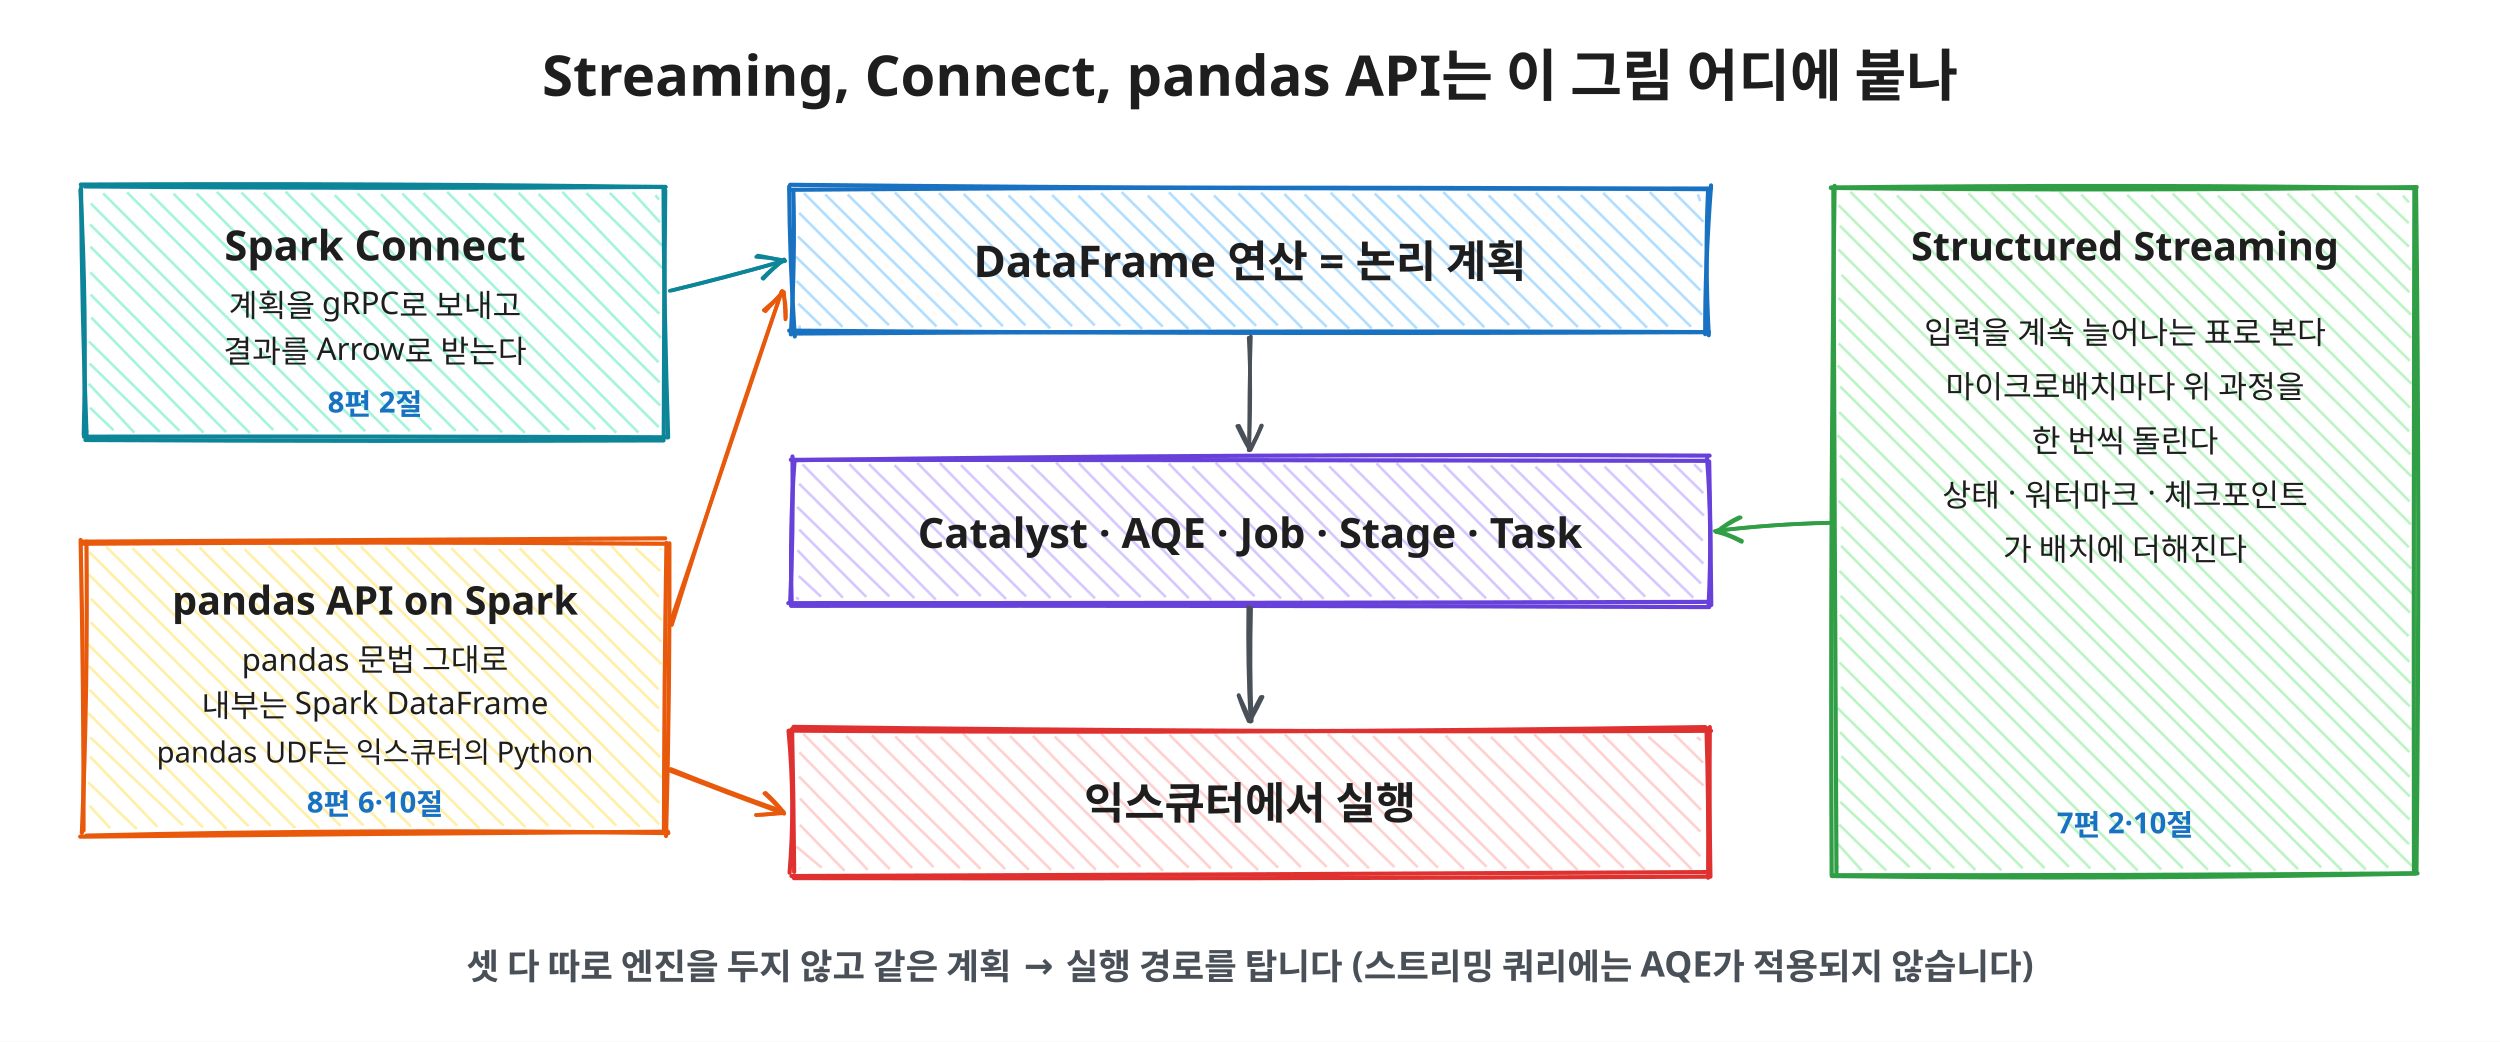
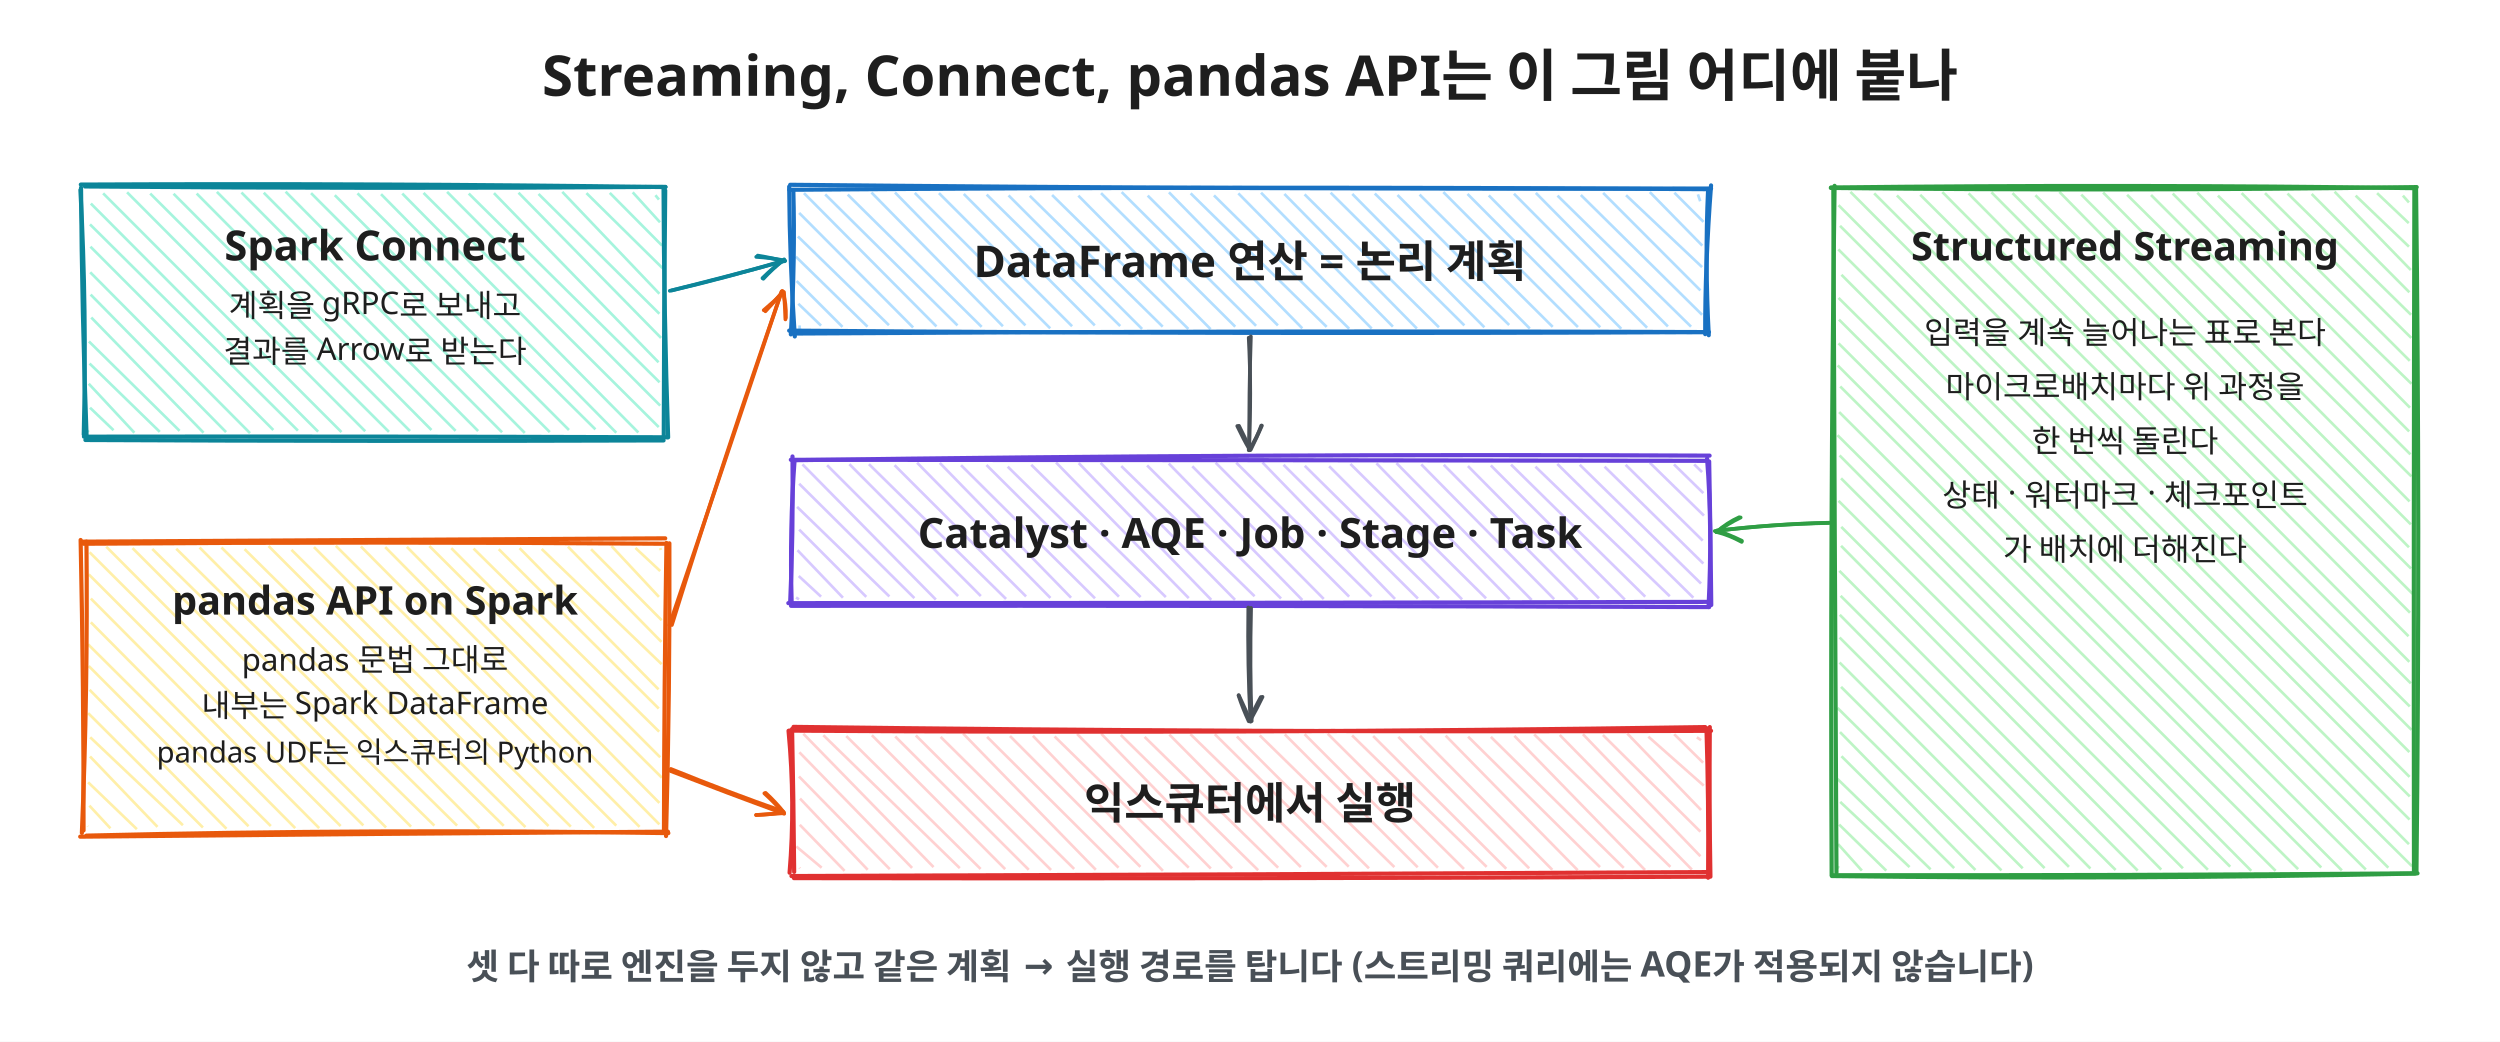
<svg xmlns="http://www.w3.org/2000/svg" width="1200" height="500" viewBox="0 0 1200 500" font-family="'Pretendard','Apple SD Gothic Neo','Noto Sans KR',sans-serif">
  <rect width="1200" height="500" fill="#ffffff" />
  <text x="600" y="46" font-size="27" font-weight="800" fill="#1e1e1e" text-anchor="middle">Streaming, Connect, pandas API는 이 그림 어디에 붙나</text>
  <line x1="383.8" y1="157.9" x2="383.8" y2="156.2" stroke="#a5d8ff" stroke-width="1.3" opacity="0.85" />
  <line x1="383.2" y1="145.8" x2="394.1" y2="156.3" stroke="#a5d8ff" stroke-width="1.3" opacity="0.85" />
  <line x1="382.4" y1="134.9" x2="404.4" y2="156.9" stroke="#a5d8ff" stroke-width="1.3" opacity="0.85" />
  <line x1="382.0" y1="123.2" x2="416.4" y2="156.8" stroke="#a5d8ff" stroke-width="1.3" opacity="0.85" />
  <line x1="383.0" y1="113.5" x2="426.7" y2="156.1" stroke="#a5d8ff" stroke-width="1.3" opacity="0.85" />
  <line x1="383.6" y1="102.2" x2="438.3" y2="157.2" stroke="#a5d8ff" stroke-width="1.3" opacity="0.85" />
  <line x1="385.9" y1="92.7" x2="449.5" y2="156.7" stroke="#a5d8ff" stroke-width="1.3" opacity="0.85" />
  <line x1="396.1" y1="93.3" x2="459.6" y2="156.2" stroke="#a5d8ff" stroke-width="1.3" opacity="0.85" />
  <line x1="406.9" y1="93.4" x2="471.2" y2="156.9" stroke="#a5d8ff" stroke-width="1.3" opacity="0.85" />
  <line x1="418.3" y1="92.4" x2="481.4" y2="156.6" stroke="#a5d8ff" stroke-width="1.3" opacity="0.85" />
  <line x1="429.6" y1="92.4" x2="492.2" y2="156.2" stroke="#a5d8ff" stroke-width="1.3" opacity="0.85" />
  <line x1="439.1" y1="92.6" x2="504.1" y2="157.6" stroke="#a5d8ff" stroke-width="1.3" opacity="0.85" />
  <line x1="450.7" y1="92.7" x2="514.6" y2="156.6" stroke="#a5d8ff" stroke-width="1.3" opacity="0.85" />
  <line x1="462.6" y1="93.1" x2="525.5" y2="156.2" stroke="#a5d8ff" stroke-width="1.3" opacity="0.85" />
  <line x1="473.6" y1="93.4" x2="537.7" y2="156.5" stroke="#a5d8ff" stroke-width="1.3" opacity="0.85" />
  <line x1="484.1" y1="93.8" x2="548.2" y2="157.9" stroke="#a5d8ff" stroke-width="1.3" opacity="0.85" />
  <line x1="494.3" y1="94.0" x2="558.1" y2="156.8" stroke="#a5d8ff" stroke-width="1.3" opacity="0.85" />
  <line x1="505.0" y1="93.6" x2="570.4" y2="157.9" stroke="#a5d8ff" stroke-width="1.3" opacity="0.85" />
  <line x1="517.6" y1="93.9" x2="581.1" y2="158.0" stroke="#a5d8ff" stroke-width="1.3" opacity="0.85" />
  <line x1="528.5" y1="92.7" x2="592.9" y2="156.8" stroke="#a5d8ff" stroke-width="1.3" opacity="0.85" />
  <line x1="538.4" y1="92.2" x2="602.9" y2="156.4" stroke="#a5d8ff" stroke-width="1.3" opacity="0.85" />
  <line x1="550.9" y1="93.9" x2="613.4" y2="156.2" stroke="#a5d8ff" stroke-width="1.3" opacity="0.85" />
  <line x1="561.1" y1="92.3" x2="625.1" y2="157.6" stroke="#a5d8ff" stroke-width="1.3" opacity="0.85" />
  <line x1="571.5" y1="92.8" x2="636.8" y2="156.9" stroke="#a5d8ff" stroke-width="1.3" opacity="0.85" />
  <line x1="582.7" y1="93.8" x2="647.6" y2="157.8" stroke="#a5d8ff" stroke-width="1.3" opacity="0.85" />
  <line x1="594.4" y1="92.8" x2="658.4" y2="157.7" stroke="#a5d8ff" stroke-width="1.3" opacity="0.85" />
  <line x1="605.3" y1="92.5" x2="668.6" y2="156.8" stroke="#a5d8ff" stroke-width="1.3" opacity="0.85" />
  <line x1="616.5" y1="93.1" x2="680.1" y2="157.7" stroke="#a5d8ff" stroke-width="1.3" opacity="0.85" />
  <line x1="626.2" y1="93.3" x2="690.7" y2="157.1" stroke="#a5d8ff" stroke-width="1.3" opacity="0.85" />
  <line x1="638.7" y1="92.5" x2="702.9" y2="156.2" stroke="#a5d8ff" stroke-width="1.3" opacity="0.85" />
  <line x1="649.1" y1="93.1" x2="712.5" y2="157.1" stroke="#a5d8ff" stroke-width="1.3" opacity="0.85" />
  <line x1="659.9" y1="92.9" x2="724.4" y2="156.0" stroke="#a5d8ff" stroke-width="1.3" opacity="0.85" />
  <line x1="670.8" y1="93.6" x2="734.3" y2="157.7" stroke="#a5d8ff" stroke-width="1.3" opacity="0.85" />
  <line x1="681.4" y1="93.4" x2="745.3" y2="156.9" stroke="#a5d8ff" stroke-width="1.3" opacity="0.85" />
  <line x1="692.8" y1="92.2" x2="757.4" y2="157.0" stroke="#a5d8ff" stroke-width="1.3" opacity="0.85" />
  <line x1="704.4" y1="93.1" x2="768.1" y2="157.1" stroke="#a5d8ff" stroke-width="1.3" opacity="0.85" />
  <line x1="714.6" y1="93.8" x2="778.2" y2="157.8" stroke="#a5d8ff" stroke-width="1.3" opacity="0.85" />
  <line x1="726.7" y1="93.0" x2="790.6" y2="157.3" stroke="#a5d8ff" stroke-width="1.3" opacity="0.85" />
  <line x1="737.2" y1="92.6" x2="800.6" y2="156.7" stroke="#a5d8ff" stroke-width="1.3" opacity="0.85" />
  <line x1="747.6" y1="93.9" x2="811.7" y2="156.8" stroke="#a5d8ff" stroke-width="1.3" opacity="0.85" />
  <line x1="758.8" y1="93.6" x2="817.0" y2="151.1" stroke="#a5d8ff" stroke-width="1.3" opacity="0.85" />
  <line x1="769.5" y1="92.6" x2="816.2" y2="139.4" stroke="#a5d8ff" stroke-width="1.3" opacity="0.85" />
  <line x1="780.5" y1="93.7" x2="817.0" y2="128.2" stroke="#a5d8ff" stroke-width="1.3" opacity="0.85" />
  <line x1="791.9" y1="92.2" x2="817.1" y2="117.9" stroke="#a5d8ff" stroke-width="1.3" opacity="0.85" />
  <line x1="803.7" y1="92.5" x2="817.7" y2="106.5" stroke="#a5d8ff" stroke-width="1.3" opacity="0.85" />
  <line x1="815.0" y1="93.3" x2="816.1" y2="96.6" stroke="#a5d8ff" stroke-width="1.3" opacity="0.85" />
  <path d="M378.9 91.1 Q598.9 89.3 818.7 90.8" fill="none" stroke="#1971c2" stroke-width="2.0" stroke-linecap="round" />
  <path d="M379.3 88.7 Q599.5 90.9 821.3 90.5" fill="none" stroke="#1971c2" stroke-width="2.0" stroke-linecap="round" />
  <path d="M821.3 89.0 Q818.4 127.3 818.5 160.4" fill="none" stroke="#1971c2" stroke-width="2.0" stroke-linecap="round" />
  <path d="M819.9 90.7 Q818.3 126.1 820.2 160.9" fill="none" stroke="#1971c2" stroke-width="2.0" stroke-linecap="round" />
  <path d="M820.3 159.4 Q601.5 160.5 378.8 158.7" fill="none" stroke="#1971c2" stroke-width="2.0" stroke-linecap="round" />
  <path d="M819.8 159.4 Q601.7 158.6 380.4 160.1" fill="none" stroke="#1971c2" stroke-width="2.0" stroke-linecap="round" />
  <path d="M379.6 160.5 Q381.7 124.7 380.8 91.4" fill="none" stroke="#1971c2" stroke-width="2.0" stroke-linecap="round" />
  <path d="M381.5 161.5 Q379.1 126.9 378.8 89.6" fill="none" stroke="#1971c2" stroke-width="2.0" stroke-linecap="round" />
  <text x="600" y="133" font-size="21" font-weight="800" fill="#1e1e1e" text-anchor="middle">DataFrame 연산 = 논리 계획</text>
  <line x1="383.5" y1="287.7" x2="382.1" y2="286.8" stroke="#d0bfff" stroke-width="1.3" opacity="0.85" />
  <line x1="383.4" y1="276.5" x2="394.1" y2="286.4" stroke="#d0bfff" stroke-width="1.3" opacity="0.85" />
  <line x1="382.8" y1="264.1" x2="404.6" y2="286.9" stroke="#d0bfff" stroke-width="1.3" opacity="0.85" />
  <line x1="383.6" y1="254.2" x2="415.8" y2="286.5" stroke="#d0bfff" stroke-width="1.3" opacity="0.85" />
  <line x1="382.6" y1="243.3" x2="426.9" y2="286.3" stroke="#d0bfff" stroke-width="1.3" opacity="0.85" />
  <line x1="383.6" y1="232.2" x2="438.9" y2="287.1" stroke="#d0bfff" stroke-width="1.3" opacity="0.85" />
  <line x1="385.2" y1="222.9" x2="449.2" y2="287.8" stroke="#d0bfff" stroke-width="1.3" opacity="0.85" />
  <line x1="397.0" y1="223.3" x2="459.9" y2="286.1" stroke="#d0bfff" stroke-width="1.3" opacity="0.85" />
  <line x1="407.7" y1="222.8" x2="470.8" y2="286.1" stroke="#d0bfff" stroke-width="1.3" opacity="0.85" />
  <line x1="417.1" y1="222.8" x2="482.9" y2="287.5" stroke="#d0bfff" stroke-width="1.3" opacity="0.85" />
  <line x1="429.4" y1="223.3" x2="492.5" y2="286.3" stroke="#d0bfff" stroke-width="1.3" opacity="0.85" />
  <line x1="440.2" y1="222.1" x2="504.2" y2="287.0" stroke="#d0bfff" stroke-width="1.3" opacity="0.85" />
  <line x1="451.1" y1="222.2" x2="514.1" y2="286.9" stroke="#d0bfff" stroke-width="1.3" opacity="0.85" />
  <line x1="461.3" y1="223.3" x2="525.6" y2="287.2" stroke="#d0bfff" stroke-width="1.3" opacity="0.85" />
  <line x1="473.5" y1="223.2" x2="537.1" y2="286.4" stroke="#d0bfff" stroke-width="1.3" opacity="0.85" />
  <line x1="483.7" y1="224.0" x2="547.5" y2="286.6" stroke="#d0bfff" stroke-width="1.3" opacity="0.85" />
  <line x1="495.0" y1="223.1" x2="559.6" y2="286.6" stroke="#d0bfff" stroke-width="1.3" opacity="0.85" />
  <line x1="506.9" y1="222.0" x2="570.6" y2="287.1" stroke="#d0bfff" stroke-width="1.3" opacity="0.85" />
  <line x1="517.8" y1="222.3" x2="581.4" y2="287.9" stroke="#d0bfff" stroke-width="1.3" opacity="0.85" />
  <line x1="528.3" y1="222.2" x2="592.8" y2="287.9" stroke="#d0bfff" stroke-width="1.3" opacity="0.85" />
  <line x1="538.2" y1="223.7" x2="602.2" y2="286.2" stroke="#d0bfff" stroke-width="1.3" opacity="0.85" />
  <line x1="550.6" y1="223.4" x2="614.9" y2="287.3" stroke="#d0bfff" stroke-width="1.3" opacity="0.85" />
  <line x1="561.0" y1="222.5" x2="625.1" y2="288.0" stroke="#d0bfff" stroke-width="1.3" opacity="0.85" />
  <line x1="572.3" y1="223.8" x2="635.4" y2="287.5" stroke="#d0bfff" stroke-width="1.3" opacity="0.85" />
  <line x1="583.5" y1="222.1" x2="647.6" y2="286.4" stroke="#d0bfff" stroke-width="1.3" opacity="0.85" />
  <line x1="593.4" y1="222.1" x2="658.3" y2="286.3" stroke="#d0bfff" stroke-width="1.3" opacity="0.85" />
  <line x1="606.0" y1="222.0" x2="669.6" y2="287.5" stroke="#d0bfff" stroke-width="1.3" opacity="0.85" />
  <line x1="616.1" y1="223.1" x2="680.6" y2="287.3" stroke="#d0bfff" stroke-width="1.3" opacity="0.85" />
  <line x1="626.3" y1="223.6" x2="690.7" y2="287.2" stroke="#d0bfff" stroke-width="1.3" opacity="0.85" />
  <line x1="638.0" y1="223.8" x2="701.8" y2="287.7" stroke="#d0bfff" stroke-width="1.3" opacity="0.85" />
  <line x1="648.2" y1="222.7" x2="713.3" y2="287.2" stroke="#d0bfff" stroke-width="1.3" opacity="0.85" />
  <line x1="660.7" y1="222.4" x2="724.6" y2="287.6" stroke="#d0bfff" stroke-width="1.3" opacity="0.85" />
  <line x1="670.3" y1="222.3" x2="735.2" y2="288.0" stroke="#d0bfff" stroke-width="1.3" opacity="0.85" />
  <line x1="682.2" y1="222.9" x2="746.0" y2="287.6" stroke="#d0bfff" stroke-width="1.3" opacity="0.85" />
  <line x1="693.0" y1="223.1" x2="757.2" y2="287.9" stroke="#d0bfff" stroke-width="1.3" opacity="0.85" />
  <line x1="704.6" y1="223.7" x2="767.5" y2="287.2" stroke="#d0bfff" stroke-width="1.3" opacity="0.85" />
  <line x1="715.6" y1="223.4" x2="779.9" y2="287.8" stroke="#d0bfff" stroke-width="1.3" opacity="0.85" />
  <line x1="725.3" y1="223.0" x2="789.7" y2="286.4" stroke="#d0bfff" stroke-width="1.3" opacity="0.85" />
  <line x1="737.0" y1="224.0" x2="801.5" y2="286.2" stroke="#d0bfff" stroke-width="1.3" opacity="0.85" />
  <line x1="747.5" y1="222.7" x2="812.8" y2="286.9" stroke="#d0bfff" stroke-width="1.3" opacity="0.85" />
  <line x1="758.3" y1="223.1" x2="816.5" y2="280.1" stroke="#d0bfff" stroke-width="1.3" opacity="0.85" />
  <line x1="770.2" y1="224.0" x2="817.6" y2="270.5" stroke="#d0bfff" stroke-width="1.3" opacity="0.85" />
  <line x1="780.3" y1="223.1" x2="817.3" y2="259.5" stroke="#d0bfff" stroke-width="1.3" opacity="0.85" />
  <line x1="791.9" y1="222.1" x2="817.9" y2="247.5" stroke="#d0bfff" stroke-width="1.3" opacity="0.85" />
  <line x1="803.5" y1="222.9" x2="817.6" y2="236.7" stroke="#d0bfff" stroke-width="1.3" opacity="0.85" />
  <line x1="813.2" y1="222.9" x2="817.0" y2="226.6" stroke="#d0bfff" stroke-width="1.3" opacity="0.85" />
  <path d="M379.6 220.7 Q599.5 220.8 819.0 221.2" fill="none" stroke="#6741d9" stroke-width="2.0" stroke-linecap="round" />
  <path d="M381.1 220.9 Q602.1 217.7 820.6 218.7" fill="none" stroke="#6741d9" stroke-width="2.0" stroke-linecap="round" />
  <path d="M820.4 221.5 Q821.1 256.3 821.4 290.4" fill="none" stroke="#6741d9" stroke-width="2.0" stroke-linecap="round" />
  <path d="M819.4 220.1 Q822.0 253.3 820.1 291.4" fill="none" stroke="#6741d9" stroke-width="2.0" stroke-linecap="round" />
  <path d="M820.4 291.4 Q600.7 290.6 379.7 290.8" fill="none" stroke="#6741d9" stroke-width="2.0" stroke-linecap="round" />
  <path d="M819.5 288.9 Q600.5 289.5 378.4 289.5" fill="none" stroke="#6741d9" stroke-width="2.0" stroke-linecap="round" />
  <path d="M380.0 289.5 Q379.0 253.0 381.4 220.9" fill="none" stroke="#6741d9" stroke-width="2.0" stroke-linecap="round" />
  <path d="M379.3 288.8 Q380.8 256.7 380.4 219.1" fill="none" stroke="#6741d9" stroke-width="2.0" stroke-linecap="round" />
  <text x="600" y="263" font-size="20" font-weight="800" fill="#1e1e1e" text-anchor="middle">Catalyst · AQE · Job · Stage · Task</text>
  <line x1="384.0" y1="416.8" x2="383.8" y2="416.5" stroke="#ffc9c9" stroke-width="1.3" opacity="0.85" />
  <line x1="382.2" y1="406.3" x2="394.4" y2="416.5" stroke="#ffc9c9" stroke-width="1.3" opacity="0.85" />
  <line x1="383.9" y1="395.9" x2="405.4" y2="418.0" stroke="#ffc9c9" stroke-width="1.3" opacity="0.85" />
  <line x1="384.0" y1="383.3" x2="416.5" y2="417.5" stroke="#ffc9c9" stroke-width="1.3" opacity="0.85" />
  <line x1="383.5" y1="372.7" x2="427.1" y2="417.2" stroke="#ffc9c9" stroke-width="1.3" opacity="0.85" />
  <line x1="383.7" y1="361.1" x2="437.8" y2="416.6" stroke="#ffc9c9" stroke-width="1.3" opacity="0.85" />
  <line x1="385.6" y1="352.2" x2="448.1" y2="416.2" stroke="#ffc9c9" stroke-width="1.3" opacity="0.85" />
  <line x1="395.2" y1="352.9" x2="460.7" y2="416.7" stroke="#ffc9c9" stroke-width="1.3" opacity="0.85" />
  <line x1="406.2" y1="353.3" x2="470.7" y2="417.1" stroke="#ffc9c9" stroke-width="1.3" opacity="0.85" />
  <line x1="418.5" y1="352.9" x2="482.5" y2="417.2" stroke="#ffc9c9" stroke-width="1.3" opacity="0.85" />
  <line x1="429.7" y1="353.5" x2="493.8" y2="417.5" stroke="#ffc9c9" stroke-width="1.3" opacity="0.85" />
  <line x1="439.6" y1="353.0" x2="504.5" y2="417.6" stroke="#ffc9c9" stroke-width="1.3" opacity="0.85" />
  <line x1="451.5" y1="353.7" x2="515.6" y2="417.1" stroke="#ffc9c9" stroke-width="1.3" opacity="0.85" />
  <line x1="462.3" y1="352.1" x2="526.0" y2="417.5" stroke="#ffc9c9" stroke-width="1.3" opacity="0.85" />
  <line x1="473.8" y1="353.7" x2="536.9" y2="416.5" stroke="#ffc9c9" stroke-width="1.3" opacity="0.85" />
  <line x1="484.8" y1="353.3" x2="547.4" y2="416.1" stroke="#ffc9c9" stroke-width="1.3" opacity="0.85" />
  <line x1="495.8" y1="353.2" x2="558.2" y2="418.0" stroke="#ffc9c9" stroke-width="1.3" opacity="0.85" />
  <line x1="506.2" y1="353.5" x2="570.6" y2="416.5" stroke="#ffc9c9" stroke-width="1.3" opacity="0.85" />
  <line x1="517.0" y1="352.3" x2="581.2" y2="416.9" stroke="#ffc9c9" stroke-width="1.3" opacity="0.85" />
  <line x1="528.6" y1="352.2" x2="591.4" y2="416.8" stroke="#ffc9c9" stroke-width="1.3" opacity="0.85" />
  <line x1="538.0" y1="352.8" x2="603.9" y2="417.7" stroke="#ffc9c9" stroke-width="1.3" opacity="0.85" />
  <line x1="549.4" y1="353.7" x2="613.5" y2="416.5" stroke="#ffc9c9" stroke-width="1.3" opacity="0.85" />
  <line x1="561.3" y1="352.6" x2="624.4" y2="416.2" stroke="#ffc9c9" stroke-width="1.3" opacity="0.85" />
  <line x1="571.4" y1="352.4" x2="636.8" y2="416.1" stroke="#ffc9c9" stroke-width="1.3" opacity="0.85" />
  <line x1="583.1" y1="352.4" x2="647.4" y2="416.0" stroke="#ffc9c9" stroke-width="1.3" opacity="0.85" />
  <line x1="593.7" y1="353.5" x2="657.1" y2="416.8" stroke="#ffc9c9" stroke-width="1.3" opacity="0.85" />
  <line x1="604.7" y1="353.0" x2="669.3" y2="416.2" stroke="#ffc9c9" stroke-width="1.3" opacity="0.85" />
  <line x1="616.7" y1="352.5" x2="680.5" y2="416.3" stroke="#ffc9c9" stroke-width="1.3" opacity="0.85" />
  <line x1="626.2" y1="352.4" x2="690.2" y2="416.5" stroke="#ffc9c9" stroke-width="1.3" opacity="0.85" />
  <line x1="637.3" y1="352.2" x2="702.7" y2="417.1" stroke="#ffc9c9" stroke-width="1.3" opacity="0.85" />
  <line x1="649.0" y1="353.0" x2="713.6" y2="416.1" stroke="#ffc9c9" stroke-width="1.3" opacity="0.85" />
  <line x1="659.1" y1="353.3" x2="723.0" y2="417.0" stroke="#ffc9c9" stroke-width="1.3" opacity="0.85" />
  <line x1="671.2" y1="353.7" x2="734.0" y2="416.8" stroke="#ffc9c9" stroke-width="1.3" opacity="0.85" />
  <line x1="681.6" y1="353.2" x2="745.1" y2="417.5" stroke="#ffc9c9" stroke-width="1.3" opacity="0.85" />
  <line x1="693.9" y1="353.1" x2="757.3" y2="417.7" stroke="#ffc9c9" stroke-width="1.3" opacity="0.85" />
  <line x1="704.7" y1="353.6" x2="768.0" y2="416.2" stroke="#ffc9c9" stroke-width="1.3" opacity="0.85" />
  <line x1="715.6" y1="353.7" x2="779.4" y2="416.6" stroke="#ffc9c9" stroke-width="1.3" opacity="0.85" />
  <line x1="726.9" y1="353.2" x2="789.6" y2="417.6" stroke="#ffc9c9" stroke-width="1.3" opacity="0.85" />
  <line x1="736.4" y1="352.5" x2="801.8" y2="416.1" stroke="#ffc9c9" stroke-width="1.3" opacity="0.85" />
  <line x1="748.7" y1="352.8" x2="812.1" y2="417.4" stroke="#ffc9c9" stroke-width="1.3" opacity="0.85" />
  <line x1="759.8" y1="352.4" x2="816.2" y2="411.0" stroke="#ffc9c9" stroke-width="1.3" opacity="0.85" />
  <line x1="769.4" y1="352.8" x2="816.2" y2="399.2" stroke="#ffc9c9" stroke-width="1.3" opacity="0.85" />
  <line x1="781.1" y1="352.1" x2="816.5" y2="388.8" stroke="#ffc9c9" stroke-width="1.3" opacity="0.85" />
  <line x1="791.2" y1="353.6" x2="817.8" y2="377.1" stroke="#ffc9c9" stroke-width="1.3" opacity="0.85" />
  <line x1="803.6" y1="352.4" x2="817.5" y2="366.1" stroke="#ffc9c9" stroke-width="1.3" opacity="0.85" />
  <line x1="814.5" y1="353.9" x2="816.5" y2="355.3" stroke="#ffc9c9" stroke-width="1.3" opacity="0.85" />
  <path d="M380.9 348.9 Q599.2 351.7 821.3 350.8" fill="none" stroke="#e03131" stroke-width="2.0" stroke-linecap="round" />
  <path d="M378.9 350.7 Q602.2 352.3 818.5 349.0" fill="none" stroke="#e03131" stroke-width="2.0" stroke-linecap="round" />
  <path d="M819.1 349.5 Q820.2 383.7 819.9 421.3" fill="none" stroke="#e03131" stroke-width="2.0" stroke-linecap="round" />
  <path d="M820.7 349.0 Q820.4 385.3 821.0 420.8" fill="none" stroke="#e03131" stroke-width="2.0" stroke-linecap="round" />
  <path d="M820.1 418.6 Q601.5 419.8 379.9 420.5" fill="none" stroke="#e03131" stroke-width="2.0" stroke-linecap="round" />
  <path d="M819.5 420.8 Q602.2 421.9 381.1 421.5" fill="none" stroke="#e03131" stroke-width="2.0" stroke-linecap="round" />
  <path d="M381.2 418.5 Q380.9 384.2 380.2 349.9" fill="none" stroke="#e03131" stroke-width="2.0" stroke-linecap="round" />
  <path d="M379.0 418.9 Q381.8 385.6 378.5 350.8" fill="none" stroke="#e03131" stroke-width="2.0" stroke-linecap="round" />
  <text x="600" y="393" font-size="21" font-weight="800" fill="#1e1e1e" text-anchor="middle">익스큐터에서 실행</text>
  <path d="M599.4 162.1 Q600.8 188.6 599.4 216.1" fill="none" stroke="#495057" stroke-width="1.8" stroke-linecap="round" />
  <path d="M600.4 161.5 Q599.5 188.5 599.7 216.1" fill="none" stroke="#495057" stroke-width="1.8" stroke-linecap="round" />
  <path d="M599.8 215.7 Q603.6 209.5 605.4 204.3" fill="none" stroke="#495057" stroke-width="1.8" stroke-linecap="round" />
  <path d="M600.3 215.9 Q603.4 209.6 605.7 204.3" fill="none" stroke="#495057" stroke-width="1.8" stroke-linecap="round" />
  <path d="M600.1 215.9 Q597.4 209.6 594.7 204.4" fill="none" stroke="#495057" stroke-width="1.8" stroke-linecap="round" />
  <path d="M599.6 215.4 Q597.0 211.0 593.9 204.5" fill="none" stroke="#495057" stroke-width="1.8" stroke-linecap="round" />
  <path d="M599.2 291.6 Q598.8 319.7 600.2 345.0" fill="none" stroke="#495057" stroke-width="1.8" stroke-linecap="round" />
  <path d="M600.5 291.8 Q599.8 320.5 600.8 346.1" fill="none" stroke="#495057" stroke-width="1.8" stroke-linecap="round" />
  <path d="M599.9 346.2 Q603.4 339.9 606.0 334.5" fill="none" stroke="#495057" stroke-width="1.8" stroke-linecap="round" />
  <path d="M599.8 345.7 Q602.2 340.0 605.2 334.6" fill="none" stroke="#495057" stroke-width="1.8" stroke-linecap="round" />
  <path d="M599.4 346.2 Q596.5 339.9 594.5 333.8" fill="none" stroke="#495057" stroke-width="1.8" stroke-linecap="round" />
  <path d="M600.3 346.4 Q598.0 341.0 594.6 333.7" fill="none" stroke="#495057" stroke-width="1.8" stroke-linecap="round" />
  <line x1="42.5" y1="206.5" x2="42.0" y2="207.3" stroke="#96f2d7" stroke-width="1.3" opacity="0.85" />
  <line x1="43.2" y1="195.7" x2="54.5" y2="206.5" stroke="#96f2d7" stroke-width="1.3" opacity="0.85" />
  <line x1="42.6" y1="184.2" x2="64.5" y2="207.7" stroke="#96f2d7" stroke-width="1.3" opacity="0.85" />
  <line x1="43.0" y1="174.5" x2="76.7" y2="207.3" stroke="#96f2d7" stroke-width="1.3" opacity="0.85" />
  <line x1="42.7" y1="163.9" x2="86.2" y2="206.8" stroke="#96f2d7" stroke-width="1.3" opacity="0.85" />
  <line x1="43.8" y1="152.4" x2="97.7" y2="207.7" stroke="#96f2d7" stroke-width="1.3" opacity="0.85" />
  <line x1="43.5" y1="141.4" x2="108.5" y2="207.4" stroke="#96f2d7" stroke-width="1.3" opacity="0.85" />
  <line x1="43.3" y1="130.7" x2="120.0" y2="207.9" stroke="#96f2d7" stroke-width="1.3" opacity="0.85" />
  <line x1="43.4" y1="118.4" x2="131.2" y2="206.4" stroke="#96f2d7" stroke-width="1.3" opacity="0.85" />
  <line x1="43.2" y1="107.7" x2="143.0" y2="206.7" stroke="#96f2d7" stroke-width="1.3" opacity="0.85" />
  <line x1="43.6" y1="97.7" x2="152.7" y2="207.2" stroke="#96f2d7" stroke-width="1.3" opacity="0.85" />
  <line x1="49.5" y1="92.8" x2="163.9" y2="207.4" stroke="#96f2d7" stroke-width="1.3" opacity="0.85" />
  <line x1="61.0" y1="92.3" x2="175.3" y2="207.0" stroke="#96f2d7" stroke-width="1.3" opacity="0.85" />
  <line x1="72.1" y1="92.9" x2="186.7" y2="207.3" stroke="#96f2d7" stroke-width="1.3" opacity="0.85" />
  <line x1="83.3" y1="93.0" x2="196.8" y2="206.9" stroke="#96f2d7" stroke-width="1.3" opacity="0.85" />
  <line x1="94.4" y1="92.9" x2="207.1" y2="206.4" stroke="#96f2d7" stroke-width="1.3" opacity="0.85" />
  <line x1="104.1" y1="92.1" x2="218.7" y2="206.8" stroke="#96f2d7" stroke-width="1.3" opacity="0.85" />
  <line x1="115.9" y1="92.4" x2="229.5" y2="206.9" stroke="#96f2d7" stroke-width="1.3" opacity="0.85" />
  <line x1="126.6" y1="92.5" x2="241.0" y2="207.5" stroke="#96f2d7" stroke-width="1.3" opacity="0.85" />
  <line x1="137.1" y1="92.0" x2="251.9" y2="207.8" stroke="#96f2d7" stroke-width="1.3" opacity="0.85" />
  <line x1="149.3" y1="92.7" x2="263.9" y2="207.4" stroke="#96f2d7" stroke-width="1.3" opacity="0.85" />
  <line x1="160.7" y1="93.7" x2="273.1" y2="206.4" stroke="#96f2d7" stroke-width="1.3" opacity="0.85" />
  <line x1="171.6" y1="92.8" x2="285.8" y2="206.1" stroke="#96f2d7" stroke-width="1.3" opacity="0.85" />
  <line x1="182.9" y1="93.2" x2="295.8" y2="207.7" stroke="#96f2d7" stroke-width="1.3" opacity="0.85" />
  <line x1="193.1" y1="92.9" x2="306.4" y2="207.6" stroke="#96f2d7" stroke-width="1.3" opacity="0.85" />
  <line x1="203.3" y1="92.6" x2="316.2" y2="205.0" stroke="#96f2d7" stroke-width="1.3" opacity="0.85" />
  <line x1="214.6" y1="92.1" x2="316.9" y2="194.7" stroke="#96f2d7" stroke-width="1.3" opacity="0.85" />
  <line x1="225.0" y1="92.9" x2="316.6" y2="183.5" stroke="#96f2d7" stroke-width="1.3" opacity="0.85" />
  <line x1="237.1" y1="92.7" x2="316.1" y2="173.9" stroke="#96f2d7" stroke-width="1.3" opacity="0.85" />
  <line x1="248.9" y1="92.5" x2="317.3" y2="162.2" stroke="#96f2d7" stroke-width="1.3" opacity="0.85" />
  <line x1="258.5" y1="93.1" x2="316.5" y2="150.6" stroke="#96f2d7" stroke-width="1.3" opacity="0.85" />
  <line x1="269.9" y1="92.1" x2="316.5" y2="141.0" stroke="#96f2d7" stroke-width="1.3" opacity="0.85" />
  <line x1="281.5" y1="92.7" x2="318.0" y2="128.7" stroke="#96f2d7" stroke-width="1.3" opacity="0.85" />
  <line x1="292.7" y1="92.6" x2="317.8" y2="117.9" stroke="#96f2d7" stroke-width="1.3" opacity="0.85" />
  <line x1="303.7" y1="92.3" x2="316.8" y2="106.7" stroke="#96f2d7" stroke-width="1.3" opacity="0.85" />
  <line x1="314.6" y1="93.7" x2="316.3" y2="95.8" stroke="#96f2d7" stroke-width="1.3" opacity="0.85" />
  <path d="M38.8 88.6 Q178.4 87.9 319.4 89.8" fill="none" stroke="#0c8599" stroke-width="2.0" stroke-linecap="round" />
  <path d="M40.8 89.5 Q181.9 90.7 319.4 89.7" fill="none" stroke="#0c8599" stroke-width="2.0" stroke-linecap="round" />
  <path d="M319.3 91.4 Q318.7 147.7 318.6 210.0" fill="none" stroke="#0c8599" stroke-width="2.0" stroke-linecap="round" />
  <path d="M318.5 90.0 Q318.7 151.3 320.7 209.9" fill="none" stroke="#0c8599" stroke-width="2.0" stroke-linecap="round" />
  <path d="M318.5 211.4 Q178.3 211.9 41.0 211.2" fill="none" stroke="#0c8599" stroke-width="2.0" stroke-linecap="round" />
  <path d="M320.4 209.9 Q181.8 209.4 40.3 209.6" fill="none" stroke="#0c8599" stroke-width="2.0" stroke-linecap="round" />
  <path d="M40.2 208.6 Q41.7 149.1 38.6 91.2" fill="none" stroke="#0c8599" stroke-width="2.0" stroke-linecap="round" />
  <path d="M41.6 210.7 Q39.3 149.4 38.9 90.1" fill="none" stroke="#0c8599" stroke-width="2.0" stroke-linecap="round" />
  <text x="180" y="125" font-size="20" font-weight="800" fill="#1e1e1e" text-anchor="middle">Spark Connect</text>
  <text x="180" y="152" font-size="15" font-weight="500" fill="#1e1e1e" text-anchor="middle">계획을 gRPC로 보내고</text>
  <text x="180" y="174" font-size="15" font-weight="500" fill="#1e1e1e" text-anchor="middle">결과를 Arrow로 받는다</text>
-   <text x="180" y="198" font-size="14" font-weight="700" fill="#1971c2" text-anchor="middle">8편 2절</text>
  <path d="M321.5 139.6 Q348.9 132.8 376.9 125.2" fill="none" stroke="#0c8599" stroke-width="1.8" stroke-linecap="round" />
  <path d="M322.5 139.4 Q349.2 133.1 376.6 125.0" fill="none" stroke="#0c8599" stroke-width="1.8" stroke-linecap="round" />
  <path d="M376.6 125.4 Q369.0 123.5 363.7 122.7" fill="none" stroke="#0c8599" stroke-width="1.8" stroke-linecap="round" />
  <path d="M376.3 125.0 Q369.8 123.7 363.0 123.3" fill="none" stroke="#0c8599" stroke-width="1.8" stroke-linecap="round" />
  <path d="M376.4 124.5 Q371.1 128.5 366.0 133.5" fill="none" stroke="#0c8599" stroke-width="1.8" stroke-linecap="round" />
  <path d="M375.9 125.0 Q370.6 129.2 366.4 133.8" fill="none" stroke="#0c8599" stroke-width="1.8" stroke-linecap="round" />
  <line x1="42.1" y1="396.5" x2="42.2" y2="396.7" stroke="#ffec99" stroke-width="1.3" opacity="0.85" />
  <line x1="42.9" y1="386.7" x2="53.0" y2="397.6" stroke="#ffec99" stroke-width="1.3" opacity="0.85" />
  <line x1="42.3" y1="375.5" x2="65.7" y2="398.0" stroke="#ffec99" stroke-width="1.3" opacity="0.85" />
  <line x1="43.2" y1="363.1" x2="75.6" y2="396.9" stroke="#ffec99" stroke-width="1.3" opacity="0.85" />
  <line x1="43.3" y1="353.9" x2="87.8" y2="396.1" stroke="#ffec99" stroke-width="1.3" opacity="0.85" />
  <line x1="42.3" y1="342.3" x2="97.4" y2="397.2" stroke="#ffec99" stroke-width="1.3" opacity="0.85" />
  <line x1="43.0" y1="331.1" x2="108.7" y2="397.8" stroke="#ffec99" stroke-width="1.3" opacity="0.85" />
  <line x1="42.6" y1="319.7" x2="119.3" y2="396.6" stroke="#ffec99" stroke-width="1.3" opacity="0.85" />
  <line x1="42.3" y1="309.3" x2="130.0" y2="396.5" stroke="#ffec99" stroke-width="1.3" opacity="0.85" />
  <line x1="43.6" y1="298.7" x2="141.7" y2="397.5" stroke="#ffec99" stroke-width="1.3" opacity="0.85" />
  <line x1="43.6" y1="287.3" x2="153.2" y2="397.5" stroke="#ffec99" stroke-width="1.3" opacity="0.85" />
  <line x1="42.6" y1="275.7" x2="163.5" y2="396.5" stroke="#ffec99" stroke-width="1.3" opacity="0.85" />
  <line x1="43.0" y1="265.1" x2="174.4" y2="396.2" stroke="#ffec99" stroke-width="1.3" opacity="0.85" />
  <line x1="51.0" y1="262.4" x2="185.3" y2="397.2" stroke="#ffec99" stroke-width="1.3" opacity="0.85" />
  <line x1="63.6" y1="263.1" x2="197.3" y2="396.8" stroke="#ffec99" stroke-width="1.3" opacity="0.85" />
  <line x1="73.1" y1="263.5" x2="208.5" y2="396.3" stroke="#ffec99" stroke-width="1.3" opacity="0.85" />
  <line x1="84.6" y1="263.4" x2="219.4" y2="396.3" stroke="#ffec99" stroke-width="1.3" opacity="0.85" />
  <line x1="95.8" y1="262.8" x2="230.1" y2="397.6" stroke="#ffec99" stroke-width="1.3" opacity="0.85" />
  <line x1="106.3" y1="262.8" x2="241.8" y2="396.4" stroke="#ffec99" stroke-width="1.3" opacity="0.85" />
  <line x1="117.4" y1="263.6" x2="252.2" y2="397.0" stroke="#ffec99" stroke-width="1.3" opacity="0.85" />
  <line x1="128.9" y1="262.1" x2="263.3" y2="396.5" stroke="#ffec99" stroke-width="1.3" opacity="0.85" />
  <line x1="139.9" y1="263.9" x2="274.0" y2="396.8" stroke="#ffec99" stroke-width="1.3" opacity="0.85" />
  <line x1="150.7" y1="262.6" x2="285.2" y2="397.4" stroke="#ffec99" stroke-width="1.3" opacity="0.85" />
  <line x1="161.2" y1="262.0" x2="295.8" y2="396.3" stroke="#ffec99" stroke-width="1.3" opacity="0.85" />
  <line x1="173.2" y1="262.3" x2="307.0" y2="396.9" stroke="#ffec99" stroke-width="1.3" opacity="0.85" />
  <line x1="184.9" y1="262.6" x2="316.5" y2="395.7" stroke="#ffec99" stroke-width="1.3" opacity="0.85" />
  <line x1="195.3" y1="262.5" x2="316.5" y2="385.4" stroke="#ffec99" stroke-width="1.3" opacity="0.85" />
  <line x1="206.1" y1="262.1" x2="317.7" y2="373.3" stroke="#ffec99" stroke-width="1.3" opacity="0.85" />
  <line x1="216.6" y1="263.1" x2="316.9" y2="363.5" stroke="#ffec99" stroke-width="1.3" opacity="0.85" />
  <line x1="227.3" y1="263.3" x2="316.4" y2="351.2" stroke="#ffec99" stroke-width="1.3" opacity="0.85" />
  <line x1="239.4" y1="263.6" x2="316.2" y2="340.1" stroke="#ffec99" stroke-width="1.3" opacity="0.85" />
  <line x1="249.4" y1="263.1" x2="316.1" y2="330.9" stroke="#ffec99" stroke-width="1.3" opacity="0.85" />
  <line x1="260.0" y1="263.5" x2="317.6" y2="318.8" stroke="#ffec99" stroke-width="1.3" opacity="0.85" />
  <line x1="272.6" y1="262.4" x2="317.5" y2="308.1" stroke="#ffec99" stroke-width="1.3" opacity="0.85" />
  <line x1="283.7" y1="263.6" x2="317.6" y2="297.7" stroke="#ffec99" stroke-width="1.3" opacity="0.85" />
  <line x1="293.5" y1="262.1" x2="316.3" y2="286.5" stroke="#ffec99" stroke-width="1.3" opacity="0.85" />
  <line x1="305.0" y1="263.0" x2="316.9" y2="274.1" stroke="#ffec99" stroke-width="1.3" opacity="0.85" />
  <line x1="316.9" y1="263.1" x2="317.2" y2="264.0" stroke="#ffec99" stroke-width="1.3" opacity="0.85" />
  <path d="M40.1 261.0 Q181.8 259.9 318.9 261.0" fill="none" stroke="#e8590c" stroke-width="2.0" stroke-linecap="round" />
  <path d="M38.9 260.0 Q180.6 259.2 319.3 258.4" fill="none" stroke="#e8590c" stroke-width="2.0" stroke-linecap="round" />
  <path d="M321.3 260.8 Q321.6 331.2 319.7 401.3" fill="none" stroke="#e8590c" stroke-width="2.0" stroke-linecap="round" />
  <path d="M319.9 260.6 Q318.8 328.8 318.7 398.6" fill="none" stroke="#e8590c" stroke-width="2.0" stroke-linecap="round" />
  <path d="M320.8 399.9 Q182.1 397.7 41.5 401.1" fill="none" stroke="#e8590c" stroke-width="2.0" stroke-linecap="round" />
  <path d="M320.6 399.2 Q179.8 400.2 38.5 401.6" fill="none" stroke="#e8590c" stroke-width="2.0" stroke-linecap="round" />
  <path d="M40.1 398.6 Q40.2 331.4 38.7 259.2" fill="none" stroke="#e8590c" stroke-width="2.0" stroke-linecap="round" />
  <path d="M39.3 399.8 Q42.2 331.5 41.5 260.0" fill="none" stroke="#e8590c" stroke-width="2.0" stroke-linecap="round" />
  <text x="180" y="295" font-size="19" font-weight="800" fill="#1e1e1e" text-anchor="middle">pandas API on Spark</text>
  <text x="180" y="322" font-size="15" font-weight="500" fill="#1e1e1e" text-anchor="middle">pandas 문법 그대로</text>
  <text x="180" y="344" font-size="15" font-weight="500" fill="#1e1e1e" text-anchor="middle">내부는 Spark DataFrame</text>
  <text x="180" y="366" font-size="14" font-weight="500" fill="#1e1e1e" text-anchor="middle">pandas UDF는 익스큐터의 Python</text>
-   <text x="180" y="390" font-size="14" font-weight="700" fill="#1971c2" text-anchor="middle">8편 6·10절</text>
  <path d="M321.3 300.1 Q348.5 220.1 375.1 140.0" fill="none" stroke="#e8590c" stroke-width="1.8" stroke-linecap="round" />
  <path d="M322.5 300.0 Q347.8 218.6 375.3 139.8" fill="none" stroke="#e8590c" stroke-width="1.8" stroke-linecap="round" />
  <path d="M375.7 140.0 Q372.1 144.4 367.4 149.4" fill="none" stroke="#e8590c" stroke-width="1.8" stroke-linecap="round" />
  <path d="M375.8 140.5 Q371.4 144.9 366.6 148.9" fill="none" stroke="#e8590c" stroke-width="1.8" stroke-linecap="round" />
  <path d="M376.3 140.2 Q376.8 147.0 377.0 153.3" fill="none" stroke="#e8590c" stroke-width="1.8" stroke-linecap="round" />
  <path d="M375.6 139.7 Q377.5 145.8 377.2 152.5" fill="none" stroke="#e8590c" stroke-width="1.8" stroke-linecap="round" />
  <path d="M321.9 370.1 Q349.0 380.6 376.4 390.6" fill="none" stroke="#e8590c" stroke-width="1.8" stroke-linecap="round" />
  <path d="M322.0 369.1 Q350.4 380.6 375.6 389.4" fill="none" stroke="#e8590c" stroke-width="1.8" stroke-linecap="round" />
  <path d="M375.6 389.8 Q372.3 385.7 366.9 380.8" fill="none" stroke="#e8590c" stroke-width="1.8" stroke-linecap="round" />
  <path d="M376.2 389.9 Q372.3 385.0 367.5 380.6" fill="none" stroke="#e8590c" stroke-width="1.8" stroke-linecap="round" />
  <path d="M376.3 390.3 Q370.0 390.8 362.9 391.2" fill="none" stroke="#e8590c" stroke-width="1.8" stroke-linecap="round" />
  <path d="M376.1 389.8 Q369.7 391.0 363.0 391.2" fill="none" stroke="#e8590c" stroke-width="1.8" stroke-linecap="round" />
  <line x1="882.8" y1="416.6" x2="882.1" y2="416.1" stroke="#b2f2bb" stroke-width="1.3" opacity="0.85" />
  <line x1="882.3" y1="405.2" x2="893.7" y2="417.9" stroke="#b2f2bb" stroke-width="1.3" opacity="0.85" />
  <line x1="882.8" y1="395.8" x2="905.4" y2="417.9" stroke="#b2f2bb" stroke-width="1.3" opacity="0.85" />
  <line x1="883.3" y1="384.9" x2="916.6" y2="416.2" stroke="#b2f2bb" stroke-width="1.3" opacity="0.85" />
  <line x1="882.0" y1="373.9" x2="926.7" y2="417.3" stroke="#b2f2bb" stroke-width="1.3" opacity="0.85" />
  <line x1="883.9" y1="363.0" x2="938.0" y2="416.7" stroke="#b2f2bb" stroke-width="1.3" opacity="0.85" />
  <line x1="883.2" y1="351.4" x2="948.2" y2="417.6" stroke="#b2f2bb" stroke-width="1.3" opacity="0.85" />
  <line x1="882.0" y1="339.8" x2="960.7" y2="417.8" stroke="#b2f2bb" stroke-width="1.3" opacity="0.85" />
  <line x1="883.7" y1="329.7" x2="970.9" y2="416.8" stroke="#b2f2bb" stroke-width="1.3" opacity="0.85" />
  <line x1="883.0" y1="318.0" x2="981.4" y2="416.7" stroke="#b2f2bb" stroke-width="1.3" opacity="0.85" />
  <line x1="883.0" y1="306.0" x2="993.1" y2="416.1" stroke="#b2f2bb" stroke-width="1.3" opacity="0.85" />
  <line x1="883.1" y1="295.1" x2="1003.4" y2="416.9" stroke="#b2f2bb" stroke-width="1.3" opacity="0.85" />
  <line x1="883.5" y1="286.0" x2="1015.5" y2="417.6" stroke="#b2f2bb" stroke-width="1.3" opacity="0.85" />
  <line x1="882.9" y1="274.0" x2="1026.1" y2="417.9" stroke="#b2f2bb" stroke-width="1.3" opacity="0.85" />
  <line x1="883.7" y1="262.0" x2="1037.4" y2="417.4" stroke="#b2f2bb" stroke-width="1.3" opacity="0.85" />
  <line x1="883.8" y1="252.9" x2="1047.8" y2="416.8" stroke="#b2f2bb" stroke-width="1.3" opacity="0.85" />
  <line x1="882.5" y1="240.4" x2="1059.8" y2="417.5" stroke="#b2f2bb" stroke-width="1.3" opacity="0.85" />
  <line x1="883.7" y1="229.6" x2="1070.5" y2="416.0" stroke="#b2f2bb" stroke-width="1.3" opacity="0.85" />
  <line x1="883.0" y1="218.6" x2="1080.6" y2="418.0" stroke="#b2f2bb" stroke-width="1.3" opacity="0.85" />
  <line x1="882.0" y1="208.9" x2="1092.3" y2="418.0" stroke="#b2f2bb" stroke-width="1.3" opacity="0.85" />
  <line x1="882.8" y1="197.8" x2="1103.1" y2="417.2" stroke="#b2f2bb" stroke-width="1.3" opacity="0.85" />
  <line x1="883.3" y1="185.5" x2="1114.2" y2="416.4" stroke="#b2f2bb" stroke-width="1.3" opacity="0.85" />
  <line x1="882.1" y1="175.4" x2="1124.1" y2="417.8" stroke="#b2f2bb" stroke-width="1.3" opacity="0.85" />
  <line x1="882.5" y1="164.8" x2="1135.6" y2="417.4" stroke="#b2f2bb" stroke-width="1.3" opacity="0.85" />
  <line x1="882.7" y1="153.4" x2="1146.4" y2="416.5" stroke="#b2f2bb" stroke-width="1.3" opacity="0.85" />
  <line x1="882.5" y1="143.0" x2="1157.8" y2="415.8" stroke="#b2f2bb" stroke-width="1.3" opacity="0.85" />
  <line x1="883.9" y1="131.9" x2="1156.3" y2="405.2" stroke="#b2f2bb" stroke-width="1.3" opacity="0.85" />
  <line x1="882.4" y1="119.7" x2="1156.6" y2="393.4" stroke="#b2f2bb" stroke-width="1.3" opacity="0.85" />
  <line x1="883.2" y1="108.4" x2="1156.7" y2="382.3" stroke="#b2f2bb" stroke-width="1.3" opacity="0.85" />
  <line x1="882.5" y1="98.5" x2="1156.6" y2="372.9" stroke="#b2f2bb" stroke-width="1.3" opacity="0.85" />
  <line x1="888.2" y1="92.1" x2="1156.5" y2="361.0" stroke="#b2f2bb" stroke-width="1.3" opacity="0.85" />
  <line x1="899.6" y1="92.8" x2="1157.5" y2="350.3" stroke="#b2f2bb" stroke-width="1.3" opacity="0.85" />
  <line x1="910.5" y1="93.8" x2="1156.7" y2="339.1" stroke="#b2f2bb" stroke-width="1.3" opacity="0.85" />
  <line x1="921.7" y1="93.5" x2="1157.2" y2="328.0" stroke="#b2f2bb" stroke-width="1.3" opacity="0.85" />
  <line x1="932.3" y1="92.2" x2="1156.5" y2="317.7" stroke="#b2f2bb" stroke-width="1.3" opacity="0.85" />
  <line x1="944.9" y1="92.8" x2="1156.1" y2="305.4" stroke="#b2f2bb" stroke-width="1.3" opacity="0.85" />
  <line x1="955.9" y1="92.3" x2="1156.8" y2="294.1" stroke="#b2f2bb" stroke-width="1.3" opacity="0.85" />
  <line x1="966.0" y1="92.7" x2="1158.0" y2="285.0" stroke="#b2f2bb" stroke-width="1.3" opacity="0.85" />
  <line x1="977.0" y1="93.7" x2="1157.3" y2="272.9" stroke="#b2f2bb" stroke-width="1.3" opacity="0.85" />
  <line x1="988.5" y1="92.1" x2="1156.3" y2="262.7" stroke="#b2f2bb" stroke-width="1.3" opacity="0.85" />
  <line x1="999.0" y1="93.4" x2="1157.2" y2="251.7" stroke="#b2f2bb" stroke-width="1.3" opacity="0.85" />
  <line x1="1009.5" y1="92.4" x2="1156.6" y2="240.7" stroke="#b2f2bb" stroke-width="1.3" opacity="0.85" />
  <line x1="1021.0" y1="93.5" x2="1157.5" y2="228.7" stroke="#b2f2bb" stroke-width="1.3" opacity="0.85" />
  <line x1="1032.5" y1="93.6" x2="1157.0" y2="218.1" stroke="#b2f2bb" stroke-width="1.3" opacity="0.85" />
  <line x1="1042.9" y1="92.9" x2="1156.4" y2="207.1" stroke="#b2f2bb" stroke-width="1.3" opacity="0.85" />
  <line x1="1054.7" y1="92.5" x2="1156.8" y2="195.7" stroke="#b2f2bb" stroke-width="1.3" opacity="0.85" />
  <line x1="1064.6" y1="93.9" x2="1157.5" y2="184.2" stroke="#b2f2bb" stroke-width="1.3" opacity="0.85" />
  <line x1="1076.0" y1="92.7" x2="1156.7" y2="173.2" stroke="#b2f2bb" stroke-width="1.3" opacity="0.85" />
  <line x1="1087.2" y1="92.7" x2="1157.4" y2="162.2" stroke="#b2f2bb" stroke-width="1.3" opacity="0.85" />
  <line x1="1098.0" y1="92.9" x2="1157.3" y2="151.1" stroke="#b2f2bb" stroke-width="1.3" opacity="0.85" />
  <line x1="1109.6" y1="93.1" x2="1156.5" y2="140.3" stroke="#b2f2bb" stroke-width="1.3" opacity="0.85" />
  <line x1="1120.6" y1="92.0" x2="1157.2" y2="129.6" stroke="#b2f2bb" stroke-width="1.3" opacity="0.85" />
  <line x1="1130.7" y1="93.9" x2="1156.3" y2="118.4" stroke="#b2f2bb" stroke-width="1.3" opacity="0.85" />
  <line x1="1141.0" y1="92.7" x2="1156.2" y2="107.1" stroke="#b2f2bb" stroke-width="1.3" opacity="0.85" />
  <line x1="1153.4" y1="93.9" x2="1156.3" y2="97.2" stroke="#b2f2bb" stroke-width="1.3" opacity="0.85" />
  <path d="M878.9 90.0 Q1022.2 88.4 1158.6 90.3" fill="none" stroke="#2f9e44" stroke-width="2.0" stroke-linecap="round" />
  <path d="M878.8 90.2 Q1021.6 91.8 1160.0 89.8" fill="none" stroke="#2f9e44" stroke-width="2.0" stroke-linecap="round" />
  <path d="M1158.9 90.6 Q1158.5 255.5 1158.7 418.4" fill="none" stroke="#2f9e44" stroke-width="2.0" stroke-linecap="round" />
  <path d="M1159.7 90.0 Q1161.7 254.2 1159.9 418.5" fill="none" stroke="#2f9e44" stroke-width="2.0" stroke-linecap="round" />
  <path d="M1159.4 419.3 Q1021.5 422.3 879.3 420.5" fill="none" stroke="#2f9e44" stroke-width="2.0" stroke-linecap="round" />
  <path d="M1160.4 419.2 Q1020.1 420.3 880.1 420.1" fill="none" stroke="#2f9e44" stroke-width="2.0" stroke-linecap="round" />
  <path d="M881.5 418.8 Q880.6 255.7 880.0 90.3" fill="none" stroke="#2f9e44" stroke-width="2.0" stroke-linecap="round" />
  <path d="M879.2 420.1 Q878.4 254.4 880.6 89.2" fill="none" stroke="#2f9e44" stroke-width="2.0" stroke-linecap="round" />
  <text x="1020" y="125" font-size="19" font-weight="800" fill="#1e1e1e" text-anchor="middle">Structured Streaming</text>
  <text x="1020" y="165" font-size="15" font-weight="500" fill="#1e1e1e" text-anchor="middle">입력을 계속 늘어나는 표로 본다</text>
  <text x="1020" y="191" font-size="15" font-weight="500" fill="#1e1e1e" text-anchor="middle">마이크로배치마다 위 과정을</text>
  <text x="1020" y="217" font-size="15" font-weight="500" fill="#1e1e1e" text-anchor="middle">한 번씩 돌린다</text>
  <text x="1020" y="243" font-size="15" font-weight="500" fill="#1e1e1e" text-anchor="middle">상태 · 워터마크 · 체크포인트</text>
  <text x="1020" y="269" font-size="15" font-weight="500" fill="#1e1e1e" text-anchor="middle">가 배치에 더해진다</text>
-   <text x="1020" y="400" font-size="14" font-weight="700" fill="#1971c2" text-anchor="middle">7편 2·10절</text>
  <path d="M877.8 251.0 Q850.9 251.6 824.8 254.7" fill="none" stroke="#2f9e44" stroke-width="1.8" stroke-linecap="round" />
  <path d="M878.8 250.9 Q850.5 251.5 823.1 254.9" fill="none" stroke="#2f9e44" stroke-width="1.8" stroke-linecap="round" />
  <path d="M824.2 255.4 Q829.9 256.8 836.0 260.1" fill="none" stroke="#2f9e44" stroke-width="1.8" stroke-linecap="round" />
  <path d="M824.2 254.6 Q830.3 256.8 836.1 259.6" fill="none" stroke="#2f9e44" stroke-width="1.8" stroke-linecap="round" />
  <path d="M823.9 255.4 Q829.0 250.9 834.8 248.3" fill="none" stroke="#2f9e44" stroke-width="1.8" stroke-linecap="round" />
  <path d="M823.8 255.4 Q829.8 251.1 835.5 248.4" fill="none" stroke="#2f9e44" stroke-width="1.8" stroke-linecap="round" />
  <text x="600" y="470" font-size="17" font-weight="600" fill="#495057" text-anchor="middle">셋 다 따로 엔진을 두지 않고 같은 계획 → 실행 경로를 탑니다 (스트리밍 쿼리에는 AQE가 적용되지 않습니다)</text>
</svg>
